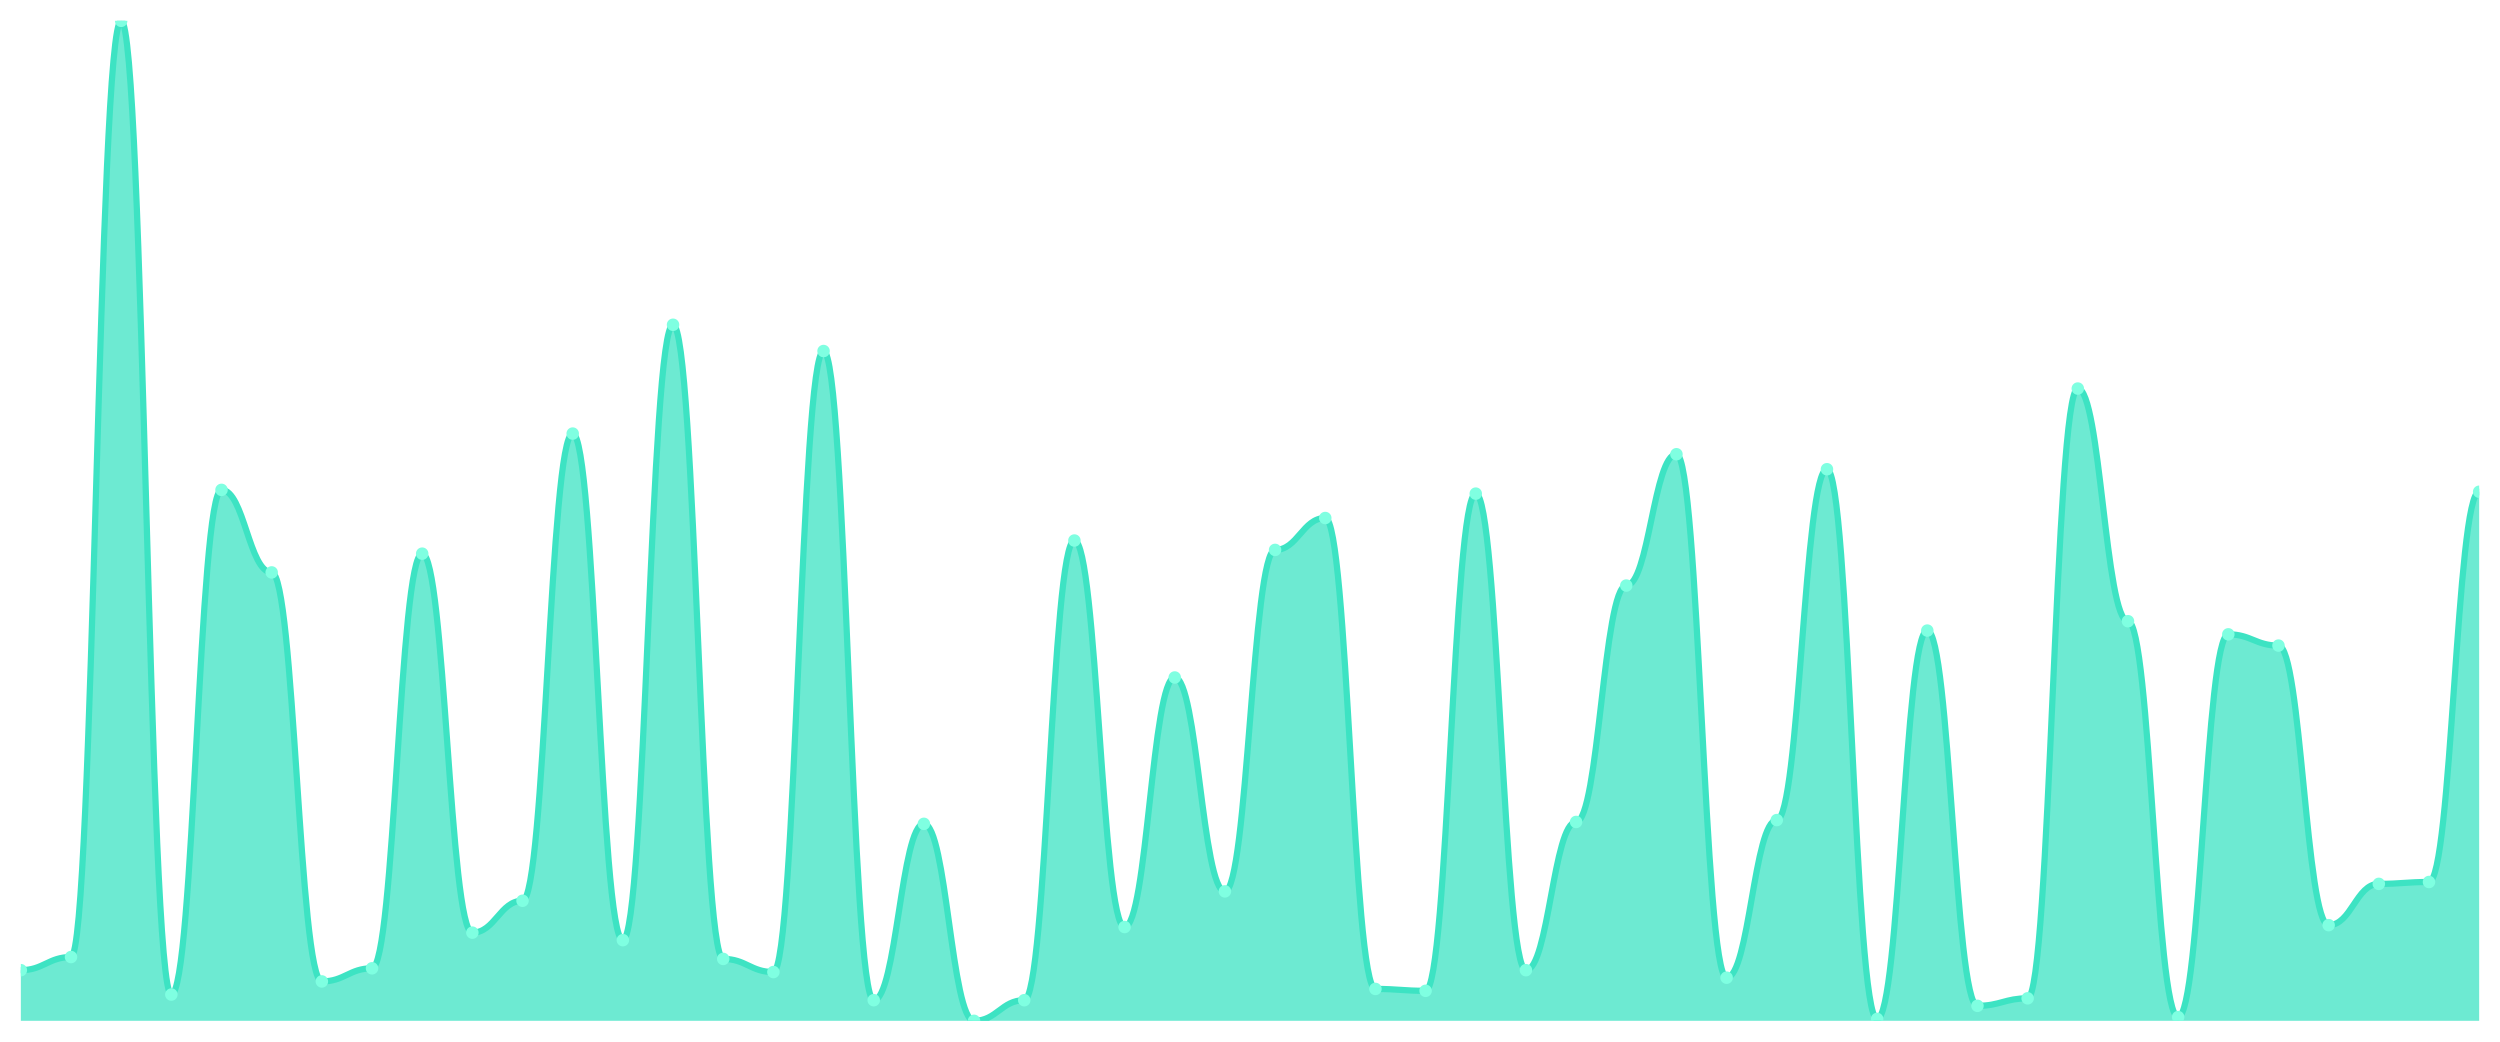
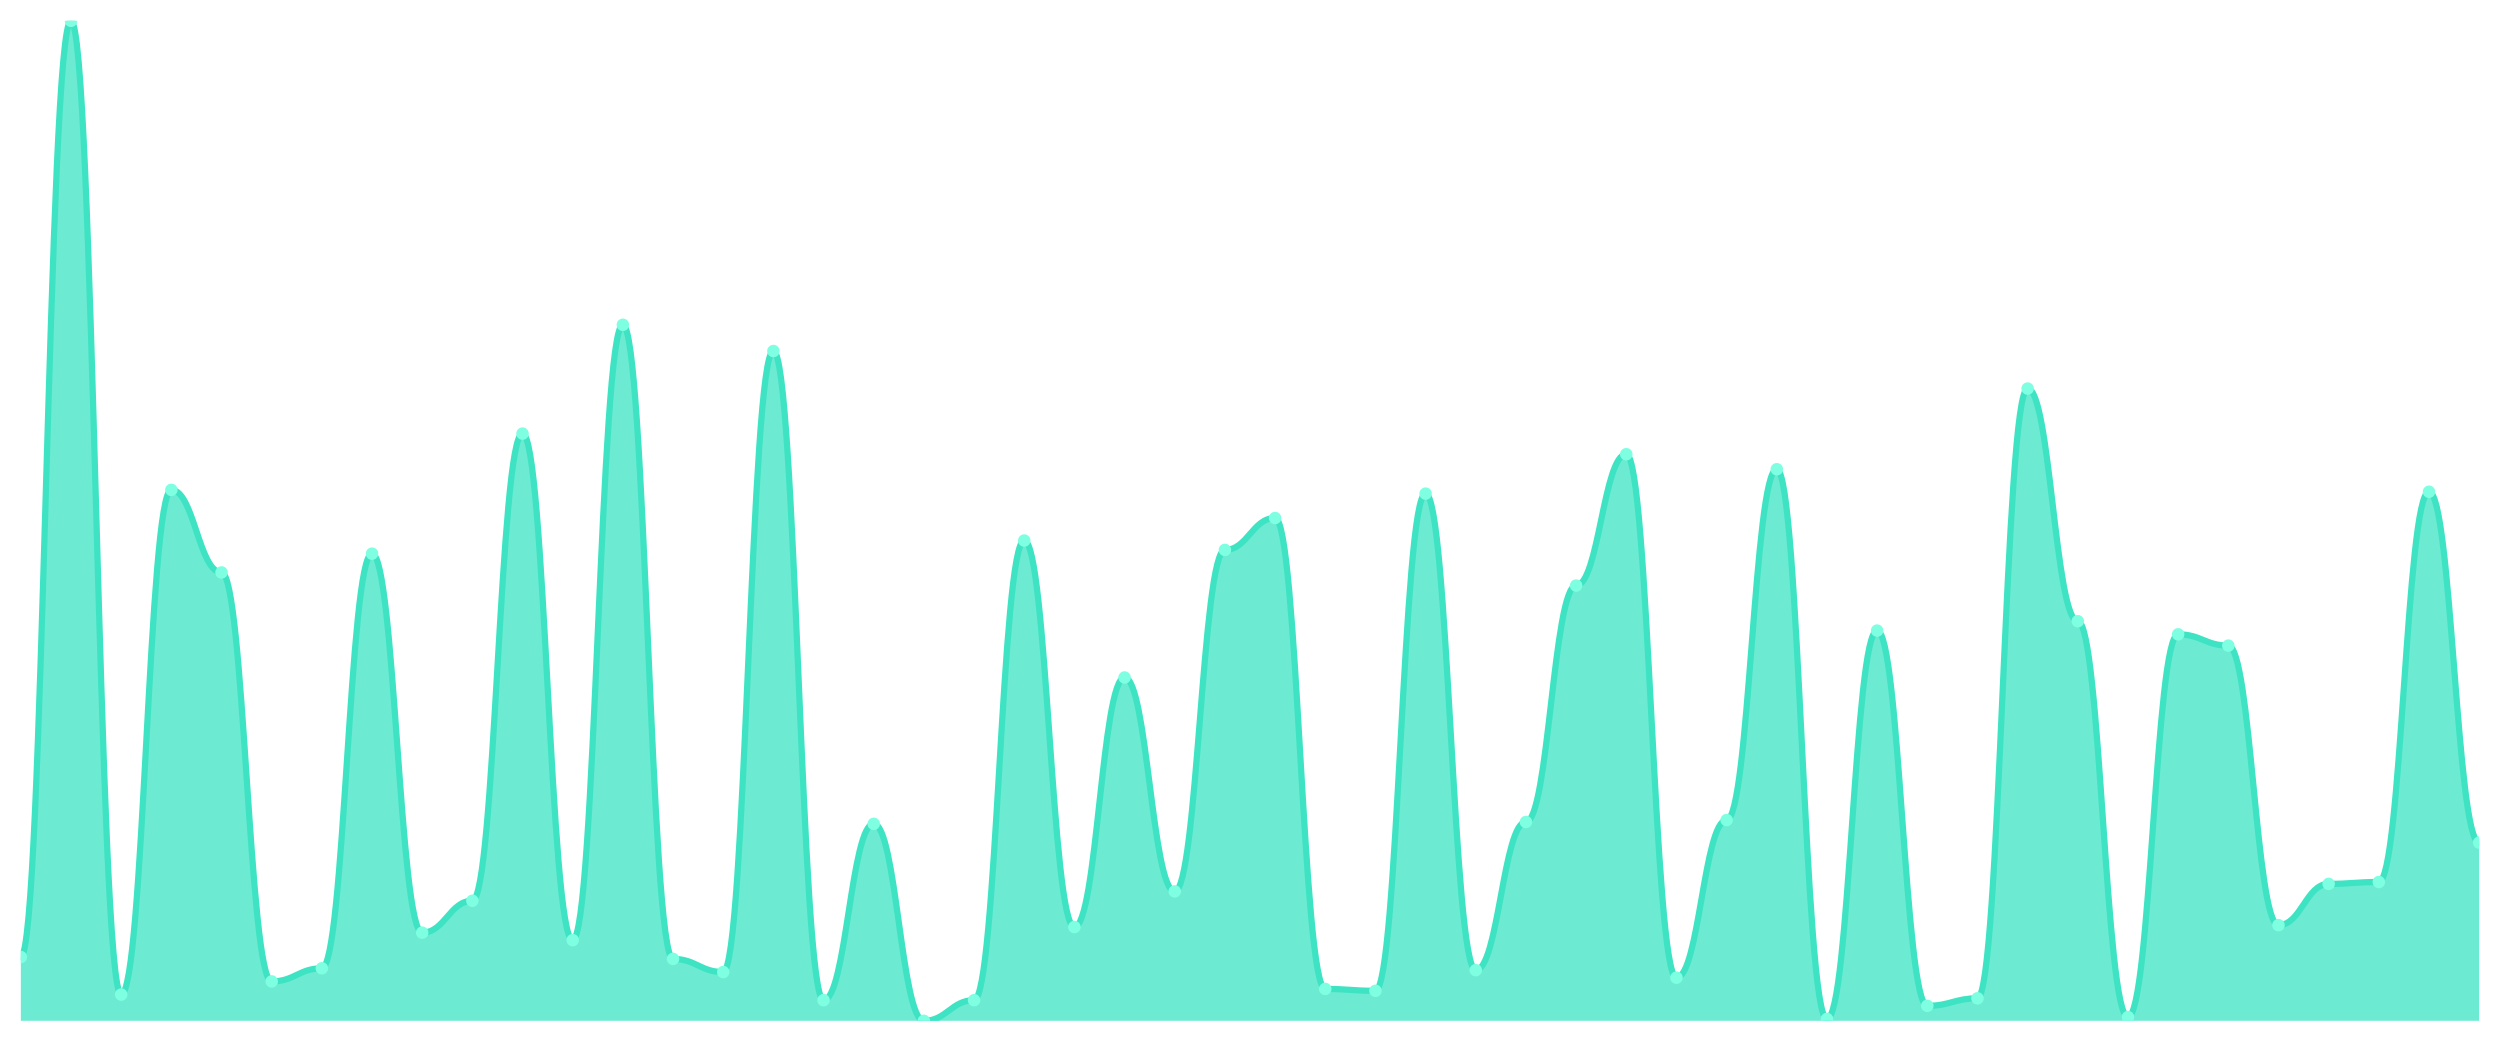
<svg xmlns="http://www.w3.org/2000/svg" viewBox="0 0 1200 500" width="1200" height="500">
  <defs>
    <clipPath id="c">
      <rect x="10" y="10" width="1180" height="480" />
    </clipPath>
  </defs>
  <rect width="1200" height="500" fill="none" />
  <g clip-path="url(#c)">
-     <path d="M 10,490 L 10,465.685 C 20.837,465.685 23.245,459.381 34.082,459.381 C 44.918,459.381 47.327,10 58.163,10 C 69,10 71.408,477.392 82.245,477.392 C 93.082,477.392 95.49,235.141 106.327,235.141 C 117.163,235.141 119.571,274.765 130.408,274.765 C 141.245,274.765 143.653,471.088 154.49,471.088 C 165.327,471.088 167.735,464.784 178.571,464.784 C 189.408,464.784 191.816,265.76 202.653,265.76 C 213.49,265.76 215.898,447.674 226.735,447.674 C 237.571,447.674 239.98,432.364 250.816,432.364 C 261.653,432.364 264.061,208.124 274.898,208.124 C 285.735,208.124 288.143,451.276 298.98,451.276 C 309.816,451.276 312.224,155.891 323.061,155.891 C 333.898,155.891 336.306,460.281 347.143,460.281 C 357.98,460.281 360.388,466.585 371.224,466.585 C 382.061,466.585 384.469,168.499 395.306,168.499 C 406.143,168.499 408.551,480.094 419.388,480.094 C 430.224,480.094 432.633,395.441 443.469,395.441 C 454.306,395.441 456.714,490 467.551,490 C 478.388,490 480.796,480.094 491.633,480.094 C 502.469,480.094 504.878,259.456 515.714,259.456 C 526.551,259.456 528.959,444.972 539.796,444.972 C 550.633,444.972 553.041,325.197 563.878,325.197 C 574.714,325.197 577.122,427.861 587.959,427.861 C 598.796,427.861 601.204,263.959 612.041,263.959 C 622.878,263.959 625.286,248.649 636.122,248.649 C 646.959,248.649 649.367,474.69 660.204,474.69 C 671.041,474.69 673.449,475.591 684.286,475.591 C 695.122,475.591 697.531,236.942 708.367,236.942 C 719.204,236.942 721.612,465.685 732.449,465.685 C 743.286,465.685 745.694,394.54 756.531,394.54 C 767.367,394.54 769.776,281.069 780.612,281.069 C 791.449,281.069 793.857,218.03 804.694,218.03 C 815.531,218.03 817.939,469.287 828.776,469.287 C 839.612,469.287 842.02,393.64 852.857,393.64 C 863.694,393.64 866.102,225.235 876.939,225.235 C 887.776,225.235 890.184,489.099 901.02,489.099 C 911.857,489.099 914.265,302.683 925.102,302.683 C 935.939,302.683 938.347,482.795 949.184,482.795 C 960.02,482.795 962.429,479.193 973.265,479.193 C 984.102,479.193 986.51,186.51 997.347,186.51 C 1008.184,186.51 1010.592,298.18 1021.429,298.18 C 1032.265,298.18 1034.673,488.199 1045.51,488.199 C 1056.347,488.199 1058.755,304.484 1069.592,304.484 C 1080.429,304.484 1082.837,309.887 1093.673,309.887 C 1104.51,309.887 1106.918,444.071 1117.755,444.071 C 1128.592,444.071 1131,424.259 1141.837,424.259 C 1152.673,424.259 1155.082,423.358 1165.918,423.358 C 1176.755,423.358 1179.163,236.041 1190,236.041 L 1190,490 Z" fill="rgba(61,227,195,0.75)" />
-     <path d="M 10,465.685 C 20.837,465.685 23.245,459.381 34.082,459.381 C 44.918,459.381 47.327,10 58.163,10 C 69,10 71.408,477.392 82.245,477.392 C 93.082,477.392 95.49,235.141 106.327,235.141 C 117.163,235.141 119.571,274.765 130.408,274.765 C 141.245,274.765 143.653,471.088 154.49,471.088 C 165.327,471.088 167.735,464.784 178.571,464.784 C 189.408,464.784 191.816,265.76 202.653,265.76 C 213.49,265.76 215.898,447.674 226.735,447.674 C 237.571,447.674 239.98,432.364 250.816,432.364 C 261.653,432.364 264.061,208.124 274.898,208.124 C 285.735,208.124 288.143,451.276 298.98,451.276 C 309.816,451.276 312.224,155.891 323.061,155.891 C 333.898,155.891 336.306,460.281 347.143,460.281 C 357.98,460.281 360.388,466.585 371.224,466.585 C 382.061,466.585 384.469,168.499 395.306,168.499 C 406.143,168.499 408.551,480.094 419.388,480.094 C 430.224,480.094 432.633,395.441 443.469,395.441 C 454.306,395.441 456.714,490 467.551,490 C 478.388,490 480.796,480.094 491.633,480.094 C 502.469,480.094 504.878,259.456 515.714,259.456 C 526.551,259.456 528.959,444.972 539.796,444.972 C 550.633,444.972 553.041,325.197 563.878,325.197 C 574.714,325.197 577.122,427.861 587.959,427.861 C 598.796,427.861 601.204,263.959 612.041,263.959 C 622.878,263.959 625.286,248.649 636.122,248.649 C 646.959,248.649 649.367,474.69 660.204,474.69 C 671.041,474.69 673.449,475.591 684.286,475.591 C 695.122,475.591 697.531,236.942 708.367,236.942 C 719.204,236.942 721.612,465.685 732.449,465.685 C 743.286,465.685 745.694,394.54 756.531,394.54 C 767.367,394.54 769.776,281.069 780.612,281.069 C 791.449,281.069 793.857,218.03 804.694,218.03 C 815.531,218.03 817.939,469.287 828.776,469.287 C 839.612,469.287 842.02,393.64 852.857,393.64 C 863.694,393.64 866.102,225.235 876.939,225.235 C 887.776,225.235 890.184,489.099 901.02,489.099 C 911.857,489.099 914.265,302.683 925.102,302.683 C 935.939,302.683 938.347,482.795 949.184,482.795 C 960.02,482.795 962.429,479.193 973.265,479.193 C 984.102,479.193 986.51,186.51 997.347,186.51 C 1008.184,186.51 1010.592,298.18 1021.429,298.18 C 1032.265,298.18 1034.673,488.199 1045.51,488.199 C 1056.347,488.199 1058.755,304.484 1069.592,304.484 C 1080.429,304.484 1082.837,309.887 1093.673,309.887 C 1104.51,309.887 1106.918,444.071 1117.755,444.071 C 1128.592,444.071 1131,424.259 1141.837,424.259 C 1152.673,424.259 1155.082,423.358 1165.918,423.358 C 1176.755,423.358 1179.163,236.041 1190,236.041" fill="none" stroke="#3de3c3" stroke-width="3" stroke-linecap="round" stroke-linejoin="round" />
-     <circle cx="10" cy="465.685" r="3" fill="#7fffe1" />
-     <circle cx="34.082" cy="459.381" r="3" fill="#7fffe1" />
-     <circle cx="58.163" cy="10" r="3" fill="#7fffe1" />
-     <circle cx="82.245" cy="477.392" r="3" fill="#7fffe1" />
-     <circle cx="106.327" cy="235.141" r="3" fill="#7fffe1" />
-     <circle cx="130.408" cy="274.765" r="3" fill="#7fffe1" />
-     <circle cx="154.49" cy="471.088" r="3" fill="#7fffe1" />
-     <circle cx="178.571" cy="464.784" r="3" fill="#7fffe1" />
-     <circle cx="202.653" cy="265.76" r="3" fill="#7fffe1" />
-     <circle cx="226.735" cy="447.674" r="3" fill="#7fffe1" />
-     <circle cx="250.816" cy="432.364" r="3" fill="#7fffe1" />
-     <circle cx="274.898" cy="208.124" r="3" fill="#7fffe1" />
-     <circle cx="298.98" cy="451.276" r="3" fill="#7fffe1" />
-     <circle cx="323.061" cy="155.891" r="3" fill="#7fffe1" />
-     <circle cx="347.143" cy="460.281" r="3" fill="#7fffe1" />
-     <circle cx="371.224" cy="466.585" r="3" fill="#7fffe1" />
-     <circle cx="395.306" cy="168.499" r="3" fill="#7fffe1" />
-     <circle cx="419.388" cy="480.094" r="3" fill="#7fffe1" />
-     <circle cx="443.469" cy="395.441" r="3" fill="#7fffe1" />
-     <circle cx="467.551" cy="490" r="3" fill="#7fffe1" />
-     <circle cx="491.633" cy="480.094" r="3" fill="#7fffe1" />
-     <circle cx="515.714" cy="259.456" r="3" fill="#7fffe1" />
-     <circle cx="539.796" cy="444.972" r="3" fill="#7fffe1" />
-     <circle cx="563.878" cy="325.197" r="3" fill="#7fffe1" />
-     <circle cx="587.959" cy="427.861" r="3" fill="#7fffe1" />
-     <circle cx="612.041" cy="263.959" r="3" fill="#7fffe1" />
-     <circle cx="636.122" cy="248.649" r="3" fill="#7fffe1" />
-     <circle cx="660.204" cy="474.69" r="3" fill="#7fffe1" />
-     <circle cx="684.286" cy="475.591" r="3" fill="#7fffe1" />
-     <circle cx="708.367" cy="236.942" r="3" fill="#7fffe1" />
-     <circle cx="732.449" cy="465.685" r="3" fill="#7fffe1" />
-     <circle cx="756.531" cy="394.54" r="3" fill="#7fffe1" />
-     <circle cx="780.612" cy="281.069" r="3" fill="#7fffe1" />
-     <circle cx="804.694" cy="218.03" r="3" fill="#7fffe1" />
-     <circle cx="828.776" cy="469.287" r="3" fill="#7fffe1" />
-     <circle cx="852.857" cy="393.64" r="3" fill="#7fffe1" />
-     <circle cx="876.939" cy="225.235" r="3" fill="#7fffe1" />
-     <circle cx="901.02" cy="489.099" r="3" fill="#7fffe1" />
-     <circle cx="925.102" cy="302.683" r="3" fill="#7fffe1" />
-     <circle cx="949.184" cy="482.795" r="3" fill="#7fffe1" />
-     <circle cx="973.265" cy="479.193" r="3" fill="#7fffe1" />
-     <circle cx="997.347" cy="186.51" r="3" fill="#7fffe1" />
-     <circle cx="1021.429" cy="298.18" r="3" fill="#7fffe1" />
-     <circle cx="1045.51" cy="488.199" r="3" fill="#7fffe1" />
-     <circle cx="1069.592" cy="304.484" r="3" fill="#7fffe1" />
-     <circle cx="1093.673" cy="309.887" r="3" fill="#7fffe1" />
-     <circle cx="1117.755" cy="444.071" r="3" fill="#7fffe1" />
-     <circle cx="1141.837" cy="424.259" r="3" fill="#7fffe1" />
-     <circle cx="1165.918" cy="423.358" r="3" fill="#7fffe1" />
-     <circle cx="1190" cy="236.041" r="3" fill="#7fffe1" />
+     <path d="M 10,490 L 10,459.381 C 20.837,459.381 23.245,10 34.082,10 C 44.918,10 47.327,477.392 58.163,477.392 C 69,477.392 71.408,235.141 82.245,235.141 C 93.082,235.141 95.49,274.765 106.327,274.765 C 117.163,274.765 119.571,471.088 130.408,471.088 C 141.245,471.088 143.653,464.784 154.49,464.784 C 165.327,464.784 167.735,265.76 178.571,265.76 C 189.408,265.76 191.816,447.674 202.653,447.674 C 213.49,447.674 215.898,432.364 226.735,432.364 C 237.571,432.364 239.98,208.124 250.816,208.124 C 261.653,208.124 264.061,451.276 274.898,451.276 C 285.735,451.276 288.143,155.891 298.98,155.891 C 309.816,155.891 312.224,460.281 323.061,460.281 C 333.898,460.281 336.306,466.585 347.143,466.585 C 357.98,466.585 360.388,168.499 371.224,168.499 C 382.061,168.499 384.469,480.094 395.306,480.094 C 406.143,480.094 408.551,395.441 419.388,395.441 C 430.224,395.441 432.633,490 443.469,490 C 454.306,490 456.714,480.094 467.551,480.094 C 478.388,480.094 480.796,259.456 491.633,259.456 C 502.469,259.456 504.878,444.972 515.714,444.972 C 526.551,444.972 528.959,325.197 539.796,325.197 C 550.633,325.197 553.041,427.861 563.878,427.861 C 574.714,427.861 577.122,263.959 587.959,263.959 C 598.796,263.959 601.204,248.649 612.041,248.649 C 622.878,248.649 625.286,474.69 636.122,474.69 C 646.959,474.69 649.367,475.591 660.204,475.591 C 671.041,475.591 673.449,236.942 684.286,236.942 C 695.122,236.942 697.531,465.685 708.367,465.685 C 719.204,465.685 721.612,394.54 732.449,394.54 C 743.286,394.54 745.694,281.069 756.531,281.069 C 767.367,281.069 769.776,218.03 780.612,218.03 C 791.449,218.03 793.857,469.287 804.694,469.287 C 815.531,469.287 817.939,393.64 828.776,393.64 C 839.612,393.64 842.02,225.235 852.857,225.235 C 863.694,225.235 866.102,489.099 876.939,489.099 C 887.776,489.099 890.184,302.683 901.02,302.683 C 911.857,302.683 914.265,482.795 925.102,482.795 C 935.939,482.795 938.347,479.193 949.184,479.193 C 960.02,479.193 962.429,186.51 973.265,186.51 C 984.102,186.51 986.51,298.18 997.347,298.18 C 1008.184,298.18 1010.592,488.199 1021.429,488.199 C 1032.265,488.199 1034.673,304.484 1045.51,304.484 C 1056.347,304.484 1058.755,309.887 1069.592,309.887 C 1080.429,309.887 1082.837,444.071 1093.673,444.071 C 1104.51,444.071 1106.918,424.259 1117.755,424.259 C 1128.592,424.259 1131,423.358 1141.837,423.358 C 1152.673,423.358 1155.082,236.041 1165.918,236.041 C 1176.755,236.041 1179.163,404.447 1190,404.447 L 1190,490 Z" fill="rgba(61,227,195,0.75)" />
+     <path d="M 10,459.381 C 20.837,459.381 23.245,10 34.082,10 C 44.918,10 47.327,477.392 58.163,477.392 C 69,477.392 71.408,235.141 82.245,235.141 C 93.082,235.141 95.49,274.765 106.327,274.765 C 117.163,274.765 119.571,471.088 130.408,471.088 C 141.245,471.088 143.653,464.784 154.49,464.784 C 165.327,464.784 167.735,265.76 178.571,265.76 C 189.408,265.76 191.816,447.674 202.653,447.674 C 213.49,447.674 215.898,432.364 226.735,432.364 C 237.571,432.364 239.98,208.124 250.816,208.124 C 261.653,208.124 264.061,451.276 274.898,451.276 C 285.735,451.276 288.143,155.891 298.98,155.891 C 309.816,155.891 312.224,460.281 323.061,460.281 C 333.898,460.281 336.306,466.585 347.143,466.585 C 357.98,466.585 360.388,168.499 371.224,168.499 C 382.061,168.499 384.469,480.094 395.306,480.094 C 406.143,480.094 408.551,395.441 419.388,395.441 C 430.224,395.441 432.633,490 443.469,490 C 454.306,490 456.714,480.094 467.551,480.094 C 478.388,480.094 480.796,259.456 491.633,259.456 C 502.469,259.456 504.878,444.972 515.714,444.972 C 526.551,444.972 528.959,325.197 539.796,325.197 C 550.633,325.197 553.041,427.861 563.878,427.861 C 574.714,427.861 577.122,263.959 587.959,263.959 C 598.796,263.959 601.204,248.649 612.041,248.649 C 622.878,248.649 625.286,474.69 636.122,474.69 C 646.959,474.69 649.367,475.591 660.204,475.591 C 671.041,475.591 673.449,236.942 684.286,236.942 C 695.122,236.942 697.531,465.685 708.367,465.685 C 719.204,465.685 721.612,394.54 732.449,394.54 C 743.286,394.54 745.694,281.069 756.531,281.069 C 767.367,281.069 769.776,218.03 780.612,218.03 C 791.449,218.03 793.857,469.287 804.694,469.287 C 815.531,469.287 817.939,393.64 828.776,393.64 C 839.612,393.64 842.02,225.235 852.857,225.235 C 863.694,225.235 866.102,489.099 876.939,489.099 C 887.776,489.099 890.184,302.683 901.02,302.683 C 911.857,302.683 914.265,482.795 925.102,482.795 C 935.939,482.795 938.347,479.193 949.184,479.193 C 960.02,479.193 962.429,186.51 973.265,186.51 C 984.102,186.51 986.51,298.18 997.347,298.18 C 1008.184,298.18 1010.592,488.199 1021.429,488.199 C 1032.265,488.199 1034.673,304.484 1045.51,304.484 C 1056.347,304.484 1058.755,309.887 1069.592,309.887 C 1080.429,309.887 1082.837,444.071 1093.673,444.071 C 1104.51,444.071 1106.918,424.259 1117.755,424.259 C 1128.592,424.259 1131,423.358 1141.837,423.358 C 1152.673,423.358 1155.082,236.041 1165.918,236.041 C 1176.755,236.041 1179.163,404.447 1190,404.447" fill="none" stroke="#3de3c3" stroke-width="3" stroke-linecap="round" stroke-linejoin="round" />
+     <circle cx="10" cy="459.381" r="3" fill="#7fffe1" />
+     <circle cx="34.082" cy="10" r="3" fill="#7fffe1" />
+     <circle cx="58.163" cy="477.392" r="3" fill="#7fffe1" />
+     <circle cx="82.245" cy="235.141" r="3" fill="#7fffe1" />
+     <circle cx="106.327" cy="274.765" r="3" fill="#7fffe1" />
+     <circle cx="130.408" cy="471.088" r="3" fill="#7fffe1" />
+     <circle cx="154.49" cy="464.784" r="3" fill="#7fffe1" />
+     <circle cx="178.571" cy="265.76" r="3" fill="#7fffe1" />
+     <circle cx="202.653" cy="447.674" r="3" fill="#7fffe1" />
+     <circle cx="226.735" cy="432.364" r="3" fill="#7fffe1" />
+     <circle cx="250.816" cy="208.124" r="3" fill="#7fffe1" />
+     <circle cx="274.898" cy="451.276" r="3" fill="#7fffe1" />
+     <circle cx="298.98" cy="155.891" r="3" fill="#7fffe1" />
+     <circle cx="323.061" cy="460.281" r="3" fill="#7fffe1" />
+     <circle cx="347.143" cy="466.585" r="3" fill="#7fffe1" />
+     <circle cx="371.224" cy="168.499" r="3" fill="#7fffe1" />
+     <circle cx="395.306" cy="480.094" r="3" fill="#7fffe1" />
+     <circle cx="419.388" cy="395.441" r="3" fill="#7fffe1" />
+     <circle cx="443.469" cy="490" r="3" fill="#7fffe1" />
+     <circle cx="467.551" cy="480.094" r="3" fill="#7fffe1" />
+     <circle cx="491.633" cy="259.456" r="3" fill="#7fffe1" />
+     <circle cx="515.714" cy="444.972" r="3" fill="#7fffe1" />
+     <circle cx="539.796" cy="325.197" r="3" fill="#7fffe1" />
+     <circle cx="563.878" cy="427.861" r="3" fill="#7fffe1" />
+     <circle cx="587.959" cy="263.959" r="3" fill="#7fffe1" />
+     <circle cx="612.041" cy="248.649" r="3" fill="#7fffe1" />
+     <circle cx="636.122" cy="474.69" r="3" fill="#7fffe1" />
+     <circle cx="660.204" cy="475.591" r="3" fill="#7fffe1" />
+     <circle cx="684.286" cy="236.942" r="3" fill="#7fffe1" />
+     <circle cx="708.367" cy="465.685" r="3" fill="#7fffe1" />
+     <circle cx="732.449" cy="394.54" r="3" fill="#7fffe1" />
+     <circle cx="756.531" cy="281.069" r="3" fill="#7fffe1" />
+     <circle cx="780.612" cy="218.03" r="3" fill="#7fffe1" />
+     <circle cx="804.694" cy="469.287" r="3" fill="#7fffe1" />
+     <circle cx="828.776" cy="393.64" r="3" fill="#7fffe1" />
+     <circle cx="852.857" cy="225.235" r="3" fill="#7fffe1" />
+     <circle cx="876.939" cy="489.099" r="3" fill="#7fffe1" />
+     <circle cx="901.02" cy="302.683" r="3" fill="#7fffe1" />
+     <circle cx="925.102" cy="482.795" r="3" fill="#7fffe1" />
+     <circle cx="949.184" cy="479.193" r="3" fill="#7fffe1" />
+     <circle cx="973.265" cy="186.51" r="3" fill="#7fffe1" />
+     <circle cx="997.347" cy="298.18" r="3" fill="#7fffe1" />
+     <circle cx="1021.429" cy="488.199" r="3" fill="#7fffe1" />
+     <circle cx="1045.51" cy="304.484" r="3" fill="#7fffe1" />
+     <circle cx="1069.592" cy="309.887" r="3" fill="#7fffe1" />
+     <circle cx="1093.673" cy="444.071" r="3" fill="#7fffe1" />
+     <circle cx="1117.755" cy="424.259" r="3" fill="#7fffe1" />
+     <circle cx="1141.837" cy="423.358" r="3" fill="#7fffe1" />
+     <circle cx="1165.918" cy="236.041" r="3" fill="#7fffe1" />
+     <circle cx="1190" cy="404.447" r="3" fill="#7fffe1" />
  </g>
</svg>
